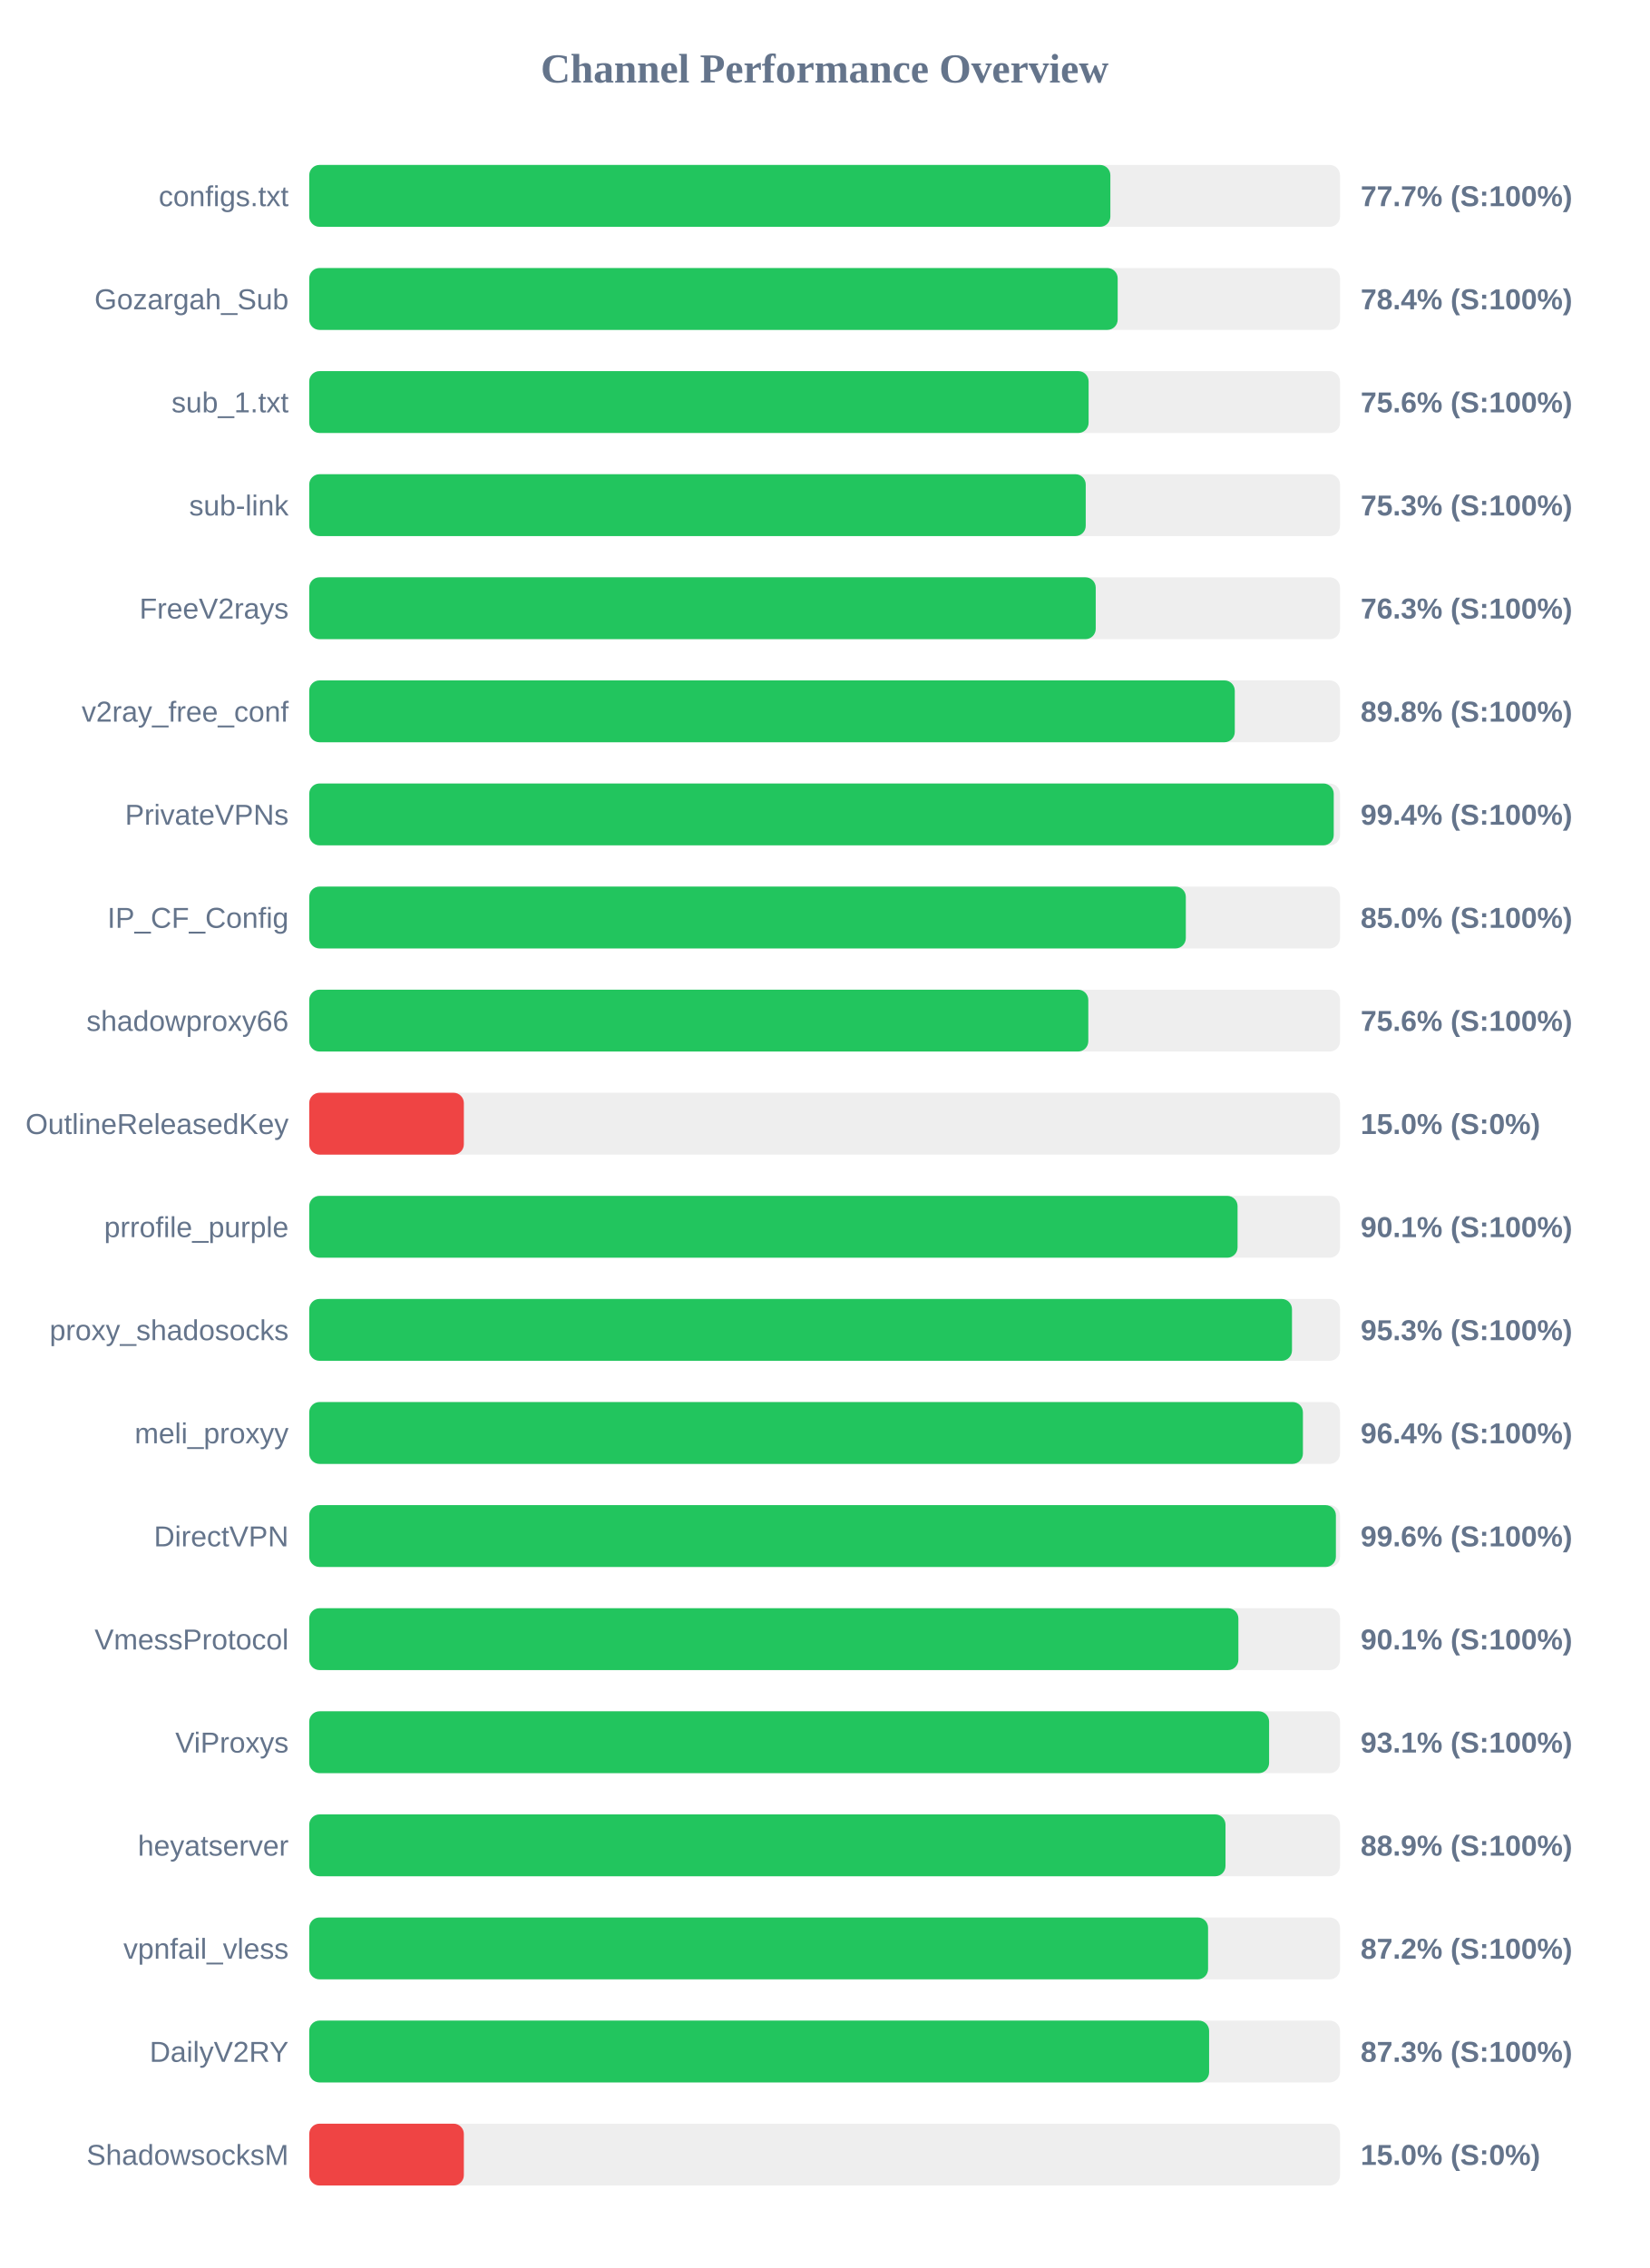
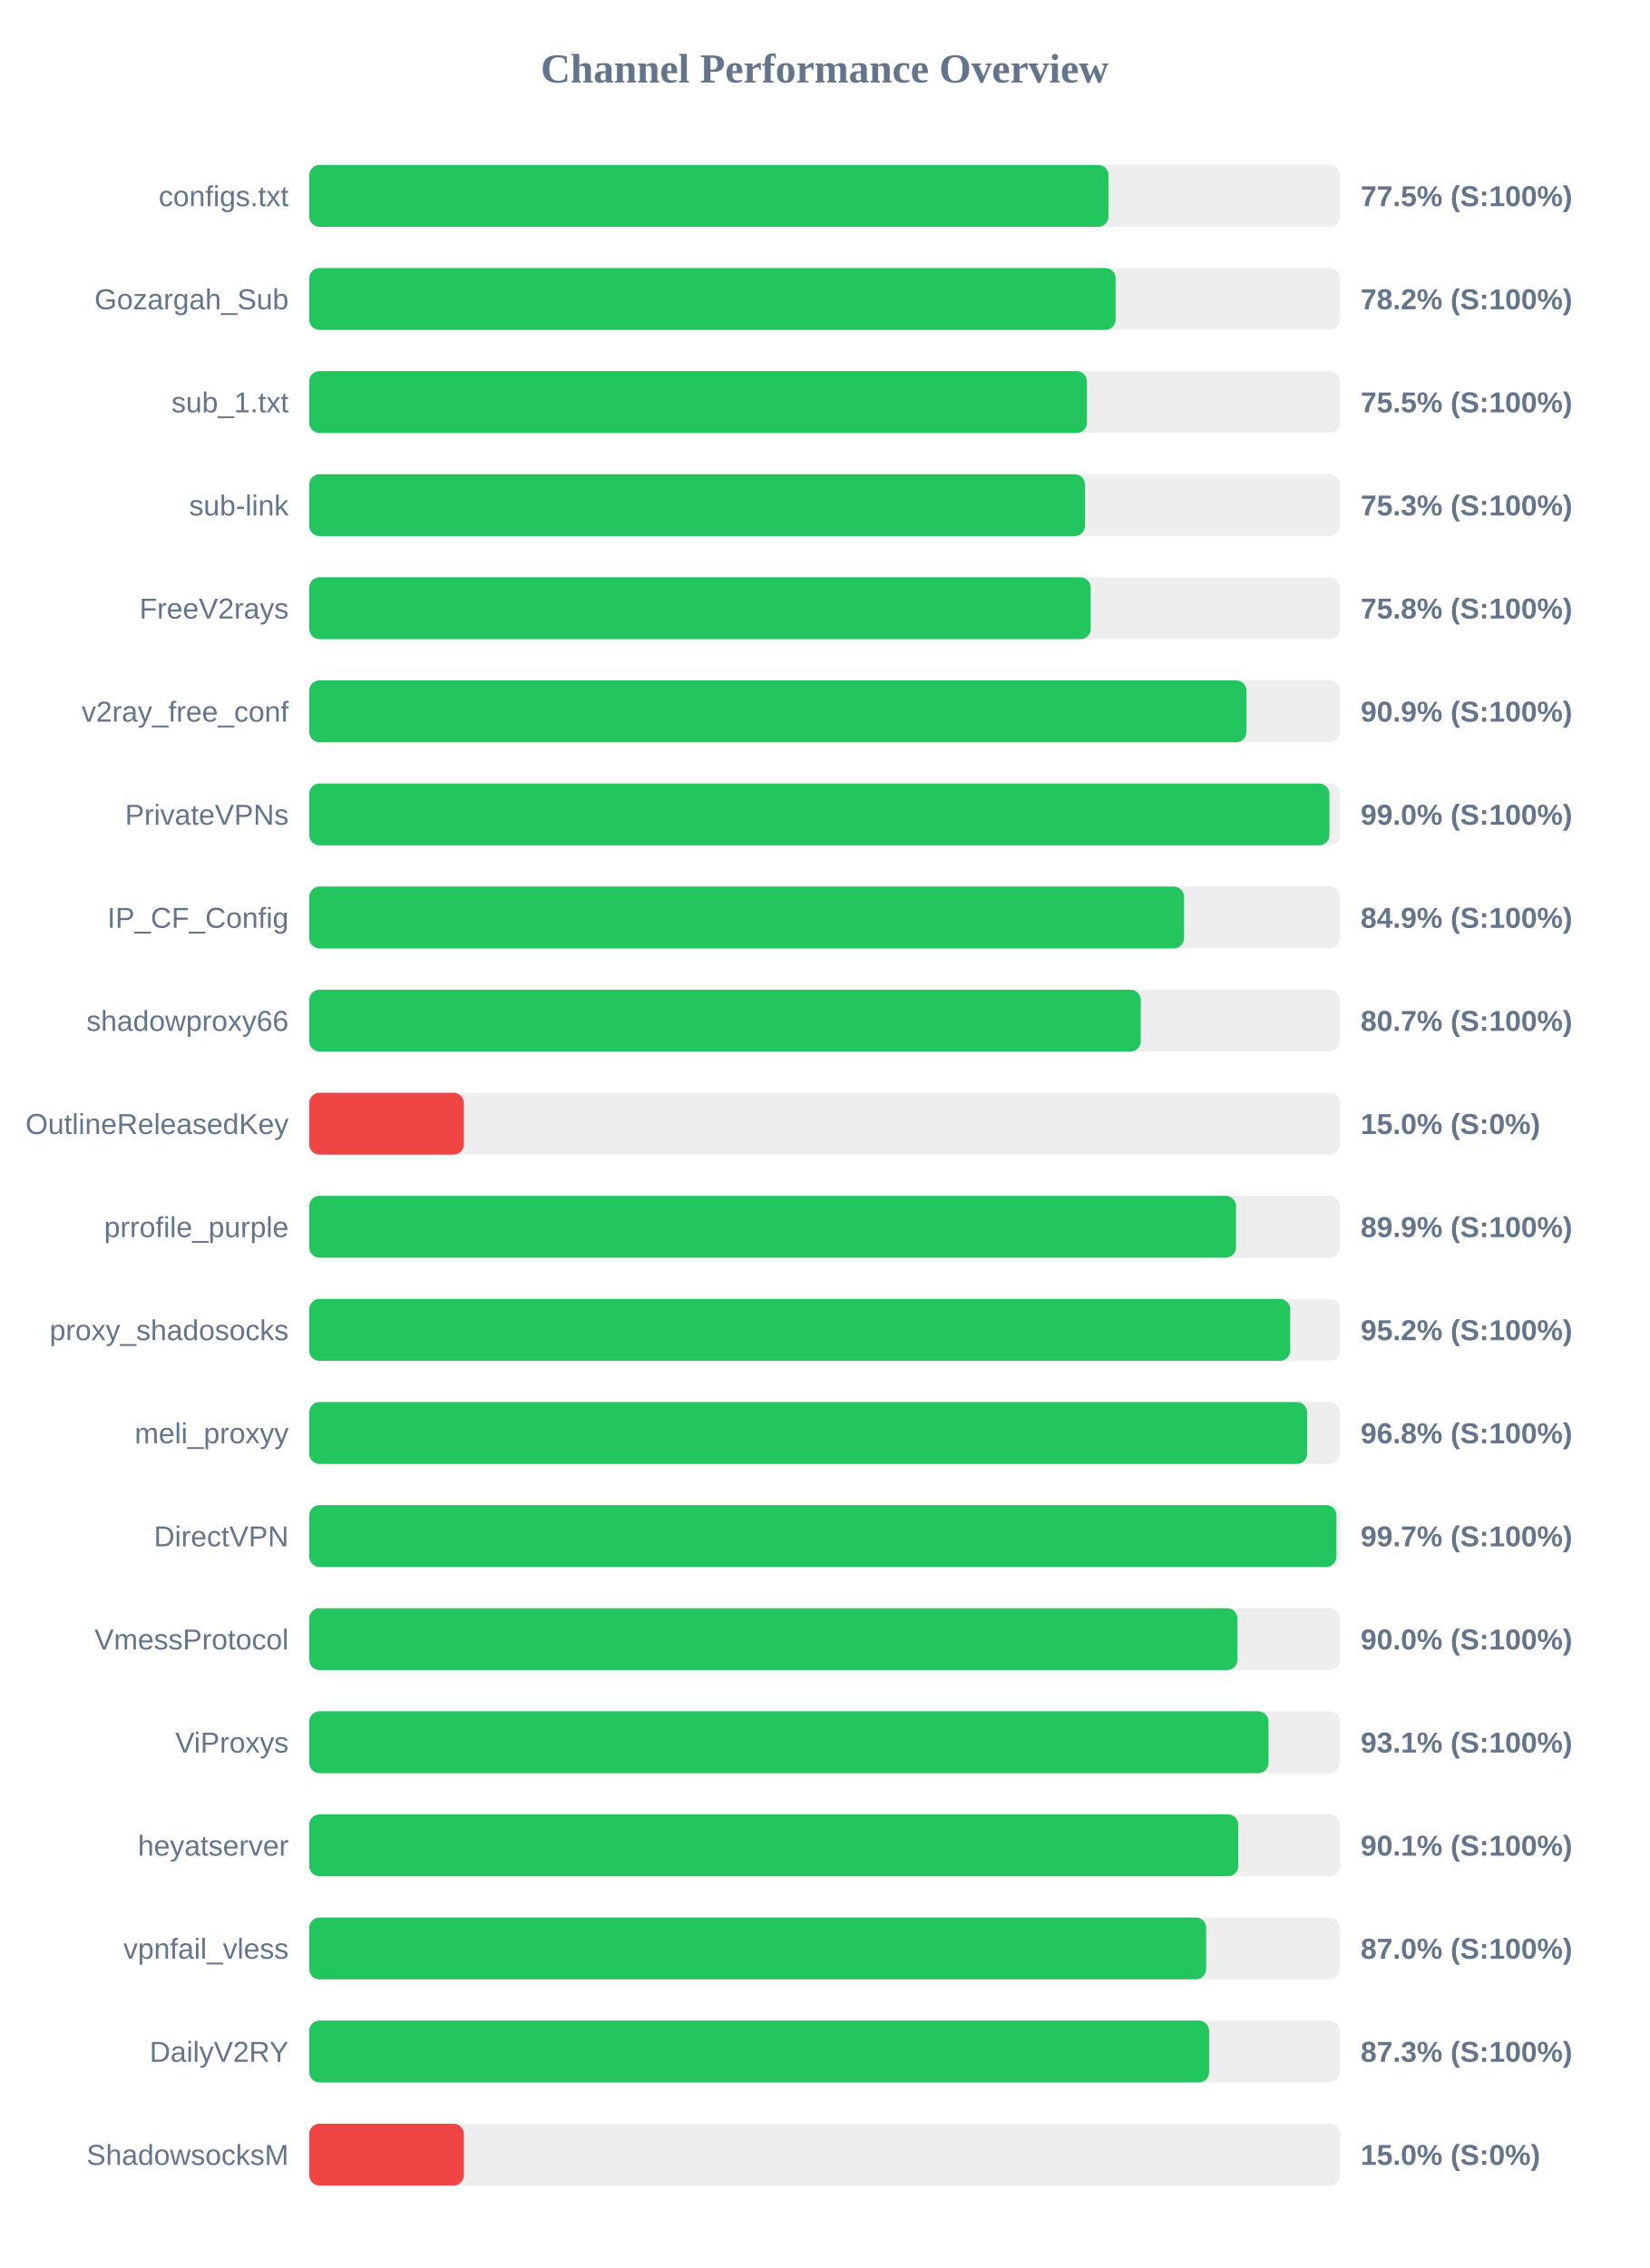
<svg xmlns="http://www.w3.org/2000/svg" width="800" height="1100" version="1.1">
  <style>
        .row { font: 14px Arial; fill: #64748b; }
        .score { font: bold 14px Arial; fill: #64748b; }
    </style>
  <text x="400" y="40" text-anchor="middle" font-size="20px" font-weight="bold" fill="#64748b">Channel Performance Overview</text>
  <rect x="150" y="80" width="500" height="30" fill="#eee" rx="5" />
-   <rect x="150" y="80" width="388.6" height="30" fill="#22c55e" rx="5" />
+   <rect x="150" y="80" width="387.7" height="30" fill="#22c55e" rx="5" />
  <text x="140" y="100" text-anchor="end" class="row">configs.txt</text>
-   <text x="660" y="100" text-anchor="start" class="score">77.7% (S:100%)</text>
+   <text x="660" y="100" text-anchor="start" class="score">77.5% (S:100%)</text>
  <rect x="150" y="130" width="500" height="30" fill="#eee" rx="5" />
-   <rect x="150" y="130" width="392.15" height="30" fill="#22c55e" rx="5" />
+   <rect x="150" y="130" width="391.15" height="30" fill="#22c55e" rx="5" />
  <text x="140" y="150" text-anchor="end" class="row">Gozargah_Sub</text>
-   <text x="660" y="150" text-anchor="start" class="score">78.4% (S:100%)</text>
+   <text x="660" y="150" text-anchor="start" class="score">78.2% (S:100%)</text>
  <rect x="150" y="180" width="500" height="30" fill="#eee" rx="5" />
-   <rect x="150" y="180" width="378.05" height="30" fill="#22c55e" rx="5" />
+   <rect x="150" y="180" width="377.25" height="30" fill="#22c55e" rx="5" />
  <text x="140" y="200" text-anchor="end" class="row">sub_1.txt</text>
-   <text x="660" y="200" text-anchor="start" class="score">75.6% (S:100%)</text>
+   <text x="660" y="200" text-anchor="start" class="score">75.5% (S:100%)</text>
  <rect x="150" y="230" width="500" height="30" fill="#eee" rx="5" />
-   <rect x="150" y="230" width="376.65" height="30" fill="#22c55e" rx="5" />
+   <rect x="150" y="230" width="376.3" height="30" fill="#22c55e" rx="5" />
  <text x="140" y="250" text-anchor="end" class="row">sub-link</text>
  <text x="660" y="250" text-anchor="start" class="score">75.3% (S:100%)</text>
  <rect x="150" y="280" width="500" height="30" fill="#eee" rx="5" />
-   <rect x="150" y="280" width="381.5" height="30" fill="#22c55e" rx="5" />
+   <rect x="150" y="280" width="379.05" height="30" fill="#22c55e" rx="5" />
  <text x="140" y="300" text-anchor="end" class="row">FreeV2rays</text>
-   <text x="660" y="300" text-anchor="start" class="score">76.3% (S:100%)</text>
+   <text x="660" y="300" text-anchor="start" class="score">75.8% (S:100%)</text>
  <rect x="150" y="330" width="500" height="30" fill="#eee" rx="5" />
-   <rect x="150" y="330" width="448.95" height="30" fill="#22c55e" rx="5" />
+   <rect x="150" y="330" width="454.6" height="30" fill="#22c55e" rx="5" />
  <text x="140" y="350" text-anchor="end" class="row">v2ray_free_conf</text>
-   <text x="660" y="350" text-anchor="start" class="score">89.8% (S:100%)</text>
+   <text x="660" y="350" text-anchor="start" class="score">90.9% (S:100%)</text>
  <rect x="150" y="380" width="500" height="30" fill="#eee" rx="5" />
-   <rect x="150" y="380" width="496.95" height="30" fill="#22c55e" rx="5" />
+   <rect x="150" y="380" width="494.85" height="30" fill="#22c55e" rx="5" />
  <text x="140" y="400" text-anchor="end" class="row">PrivateVPNs</text>
-   <text x="660" y="400" text-anchor="start" class="score">99.4% (S:100%)</text>
+   <text x="660" y="400" text-anchor="start" class="score">99.0% (S:100%)</text>
  <rect x="150" y="430" width="500" height="30" fill="#eee" rx="5" />
-   <rect x="150" y="430" width="425.2" height="30" fill="#22c55e" rx="5" />
+   <rect x="150" y="430" width="424.35" height="30" fill="#22c55e" rx="5" />
  <text x="140" y="450" text-anchor="end" class="row">IP_CF_Config</text>
-   <text x="660" y="450" text-anchor="start" class="score">85.0% (S:100%)</text>
+   <text x="660" y="450" text-anchor="start" class="score">84.9% (S:100%)</text>
  <rect x="150" y="480" width="500" height="30" fill="#eee" rx="5" />
-   <rect x="150" y="480" width="377.9" height="30" fill="#22c55e" rx="5" />
+   <rect x="150" y="480" width="403.35" height="30" fill="#22c55e" rx="5" />
  <text x="140" y="500" text-anchor="end" class="row">shadowproxy66</text>
-   <text x="660" y="500" text-anchor="start" class="score">75.6% (S:100%)</text>
+   <text x="660" y="500" text-anchor="start" class="score">80.7% (S:100%)</text>
  <rect x="150" y="530" width="500" height="30" fill="#eee" rx="5" />
  <rect x="150" y="530" width="75.0" height="30" fill="#ef4444" rx="5" />
  <text x="140" y="550" text-anchor="end" class="row">OutlineReleasedKey</text>
  <text x="660" y="550" text-anchor="start" class="score">15.0% (S:0%)</text>
  <rect x="150" y="580" width="500" height="30" fill="#eee" rx="5" />
-   <rect x="150" y="580" width="450.3" height="30" fill="#22c55e" rx="5" />
+   <rect x="150" y="580" width="449.55" height="30" fill="#22c55e" rx="5" />
  <text x="140" y="600" text-anchor="end" class="row">prrofile_purple</text>
-   <text x="660" y="600" text-anchor="start" class="score">90.1% (S:100%)</text>
+   <text x="660" y="600" text-anchor="start" class="score">89.9% (S:100%)</text>
  <rect x="150" y="630" width="500" height="30" fill="#eee" rx="5" />
-   <rect x="150" y="630" width="476.7" height="30" fill="#22c55e" rx="5" />
+   <rect x="150" y="630" width="475.85" height="30" fill="#22c55e" rx="5" />
  <text x="140" y="650" text-anchor="end" class="row">proxy_shadosocks</text>
-   <text x="660" y="650" text-anchor="start" class="score">95.3% (S:100%)</text>
+   <text x="660" y="650" text-anchor="start" class="score">95.2% (S:100%)</text>
  <rect x="150" y="680" width="500" height="30" fill="#eee" rx="5" />
-   <rect x="150" y="680" width="482.0" height="30" fill="#22c55e" rx="5" />
+   <rect x="150" y="680" width="484.05" height="30" fill="#22c55e" rx="5" />
  <text x="140" y="700" text-anchor="end" class="row">meli_proxyy</text>
-   <text x="660" y="700" text-anchor="start" class="score">96.4% (S:100%)</text>
+   <text x="660" y="700" text-anchor="start" class="score">96.8% (S:100%)</text>
  <rect x="150" y="730" width="500" height="30" fill="#eee" rx="5" />
-   <rect x="150" y="730" width="498.0" height="30" fill="#22c55e" rx="5" />
+   <rect x="150" y="730" width="498.25" height="30" fill="#22c55e" rx="5" />
  <text x="140" y="750" text-anchor="end" class="row">DirectVPN</text>
-   <text x="660" y="750" text-anchor="start" class="score">99.6% (S:100%)</text>
+   <text x="660" y="750" text-anchor="start" class="score">99.7% (S:100%)</text>
  <rect x="150" y="780" width="500" height="30" fill="#eee" rx="5" />
-   <rect x="150" y="780" width="450.7" height="30" fill="#22c55e" rx="5" />
+   <rect x="150" y="780" width="450.25" height="30" fill="#22c55e" rx="5" />
  <text x="140" y="800" text-anchor="end" class="row">VmessProtocol</text>
-   <text x="660" y="800" text-anchor="start" class="score">90.1% (S:100%)</text>
+   <text x="660" y="800" text-anchor="start" class="score">90.0% (S:100%)</text>
  <rect x="150" y="830" width="500" height="30" fill="#eee" rx="5" />
-   <rect x="150" y="830" width="465.6" height="30" fill="#22c55e" rx="5" />
+   <rect x="150" y="830" width="465.3" height="30" fill="#22c55e" rx="5" />
  <text x="140" y="850" text-anchor="end" class="row">ViProxys</text>
  <text x="660" y="850" text-anchor="start" class="score">93.1% (S:100%)</text>
  <rect x="150" y="880" width="500" height="30" fill="#eee" rx="5" />
-   <rect x="150" y="880" width="444.45" height="30" fill="#22c55e" rx="5" />
+   <rect x="150" y="880" width="450.65" height="30" fill="#22c55e" rx="5" />
  <text x="140" y="900" text-anchor="end" class="row">heyatserver</text>
-   <text x="660" y="900" text-anchor="start" class="score">88.9% (S:100%)</text>
+   <text x="660" y="900" text-anchor="start" class="score">90.1% (S:100%)</text>
  <rect x="150" y="930" width="500" height="30" fill="#eee" rx="5" />
-   <rect x="150" y="930" width="436.0" height="30" fill="#22c55e" rx="5" />
+   <rect x="150" y="930" width="435.05" height="30" fill="#22c55e" rx="5" />
  <text x="140" y="950" text-anchor="end" class="row">vpnfail_vless</text>
-   <text x="660" y="950" text-anchor="start" class="score">87.2% (S:100%)</text>
+   <text x="660" y="950" text-anchor="start" class="score">87.0% (S:100%)</text>
  <rect x="150" y="980" width="500" height="30" fill="#eee" rx="5" />
  <rect x="150" y="980" width="436.5" height="30" fill="#22c55e" rx="5" />
  <text x="140" y="1000" text-anchor="end" class="row">DailyV2RY</text>
  <text x="660" y="1000" text-anchor="start" class="score">87.3% (S:100%)</text>
  <rect x="150" y="1030" width="500" height="30" fill="#eee" rx="5" />
  <rect x="150" y="1030" width="75.0" height="30" fill="#ef4444" rx="5" />
  <text x="140" y="1050" text-anchor="end" class="row">ShadowsocksM</text>
  <text x="660" y="1050" text-anchor="start" class="score">15.0% (S:0%)</text>
</svg>
